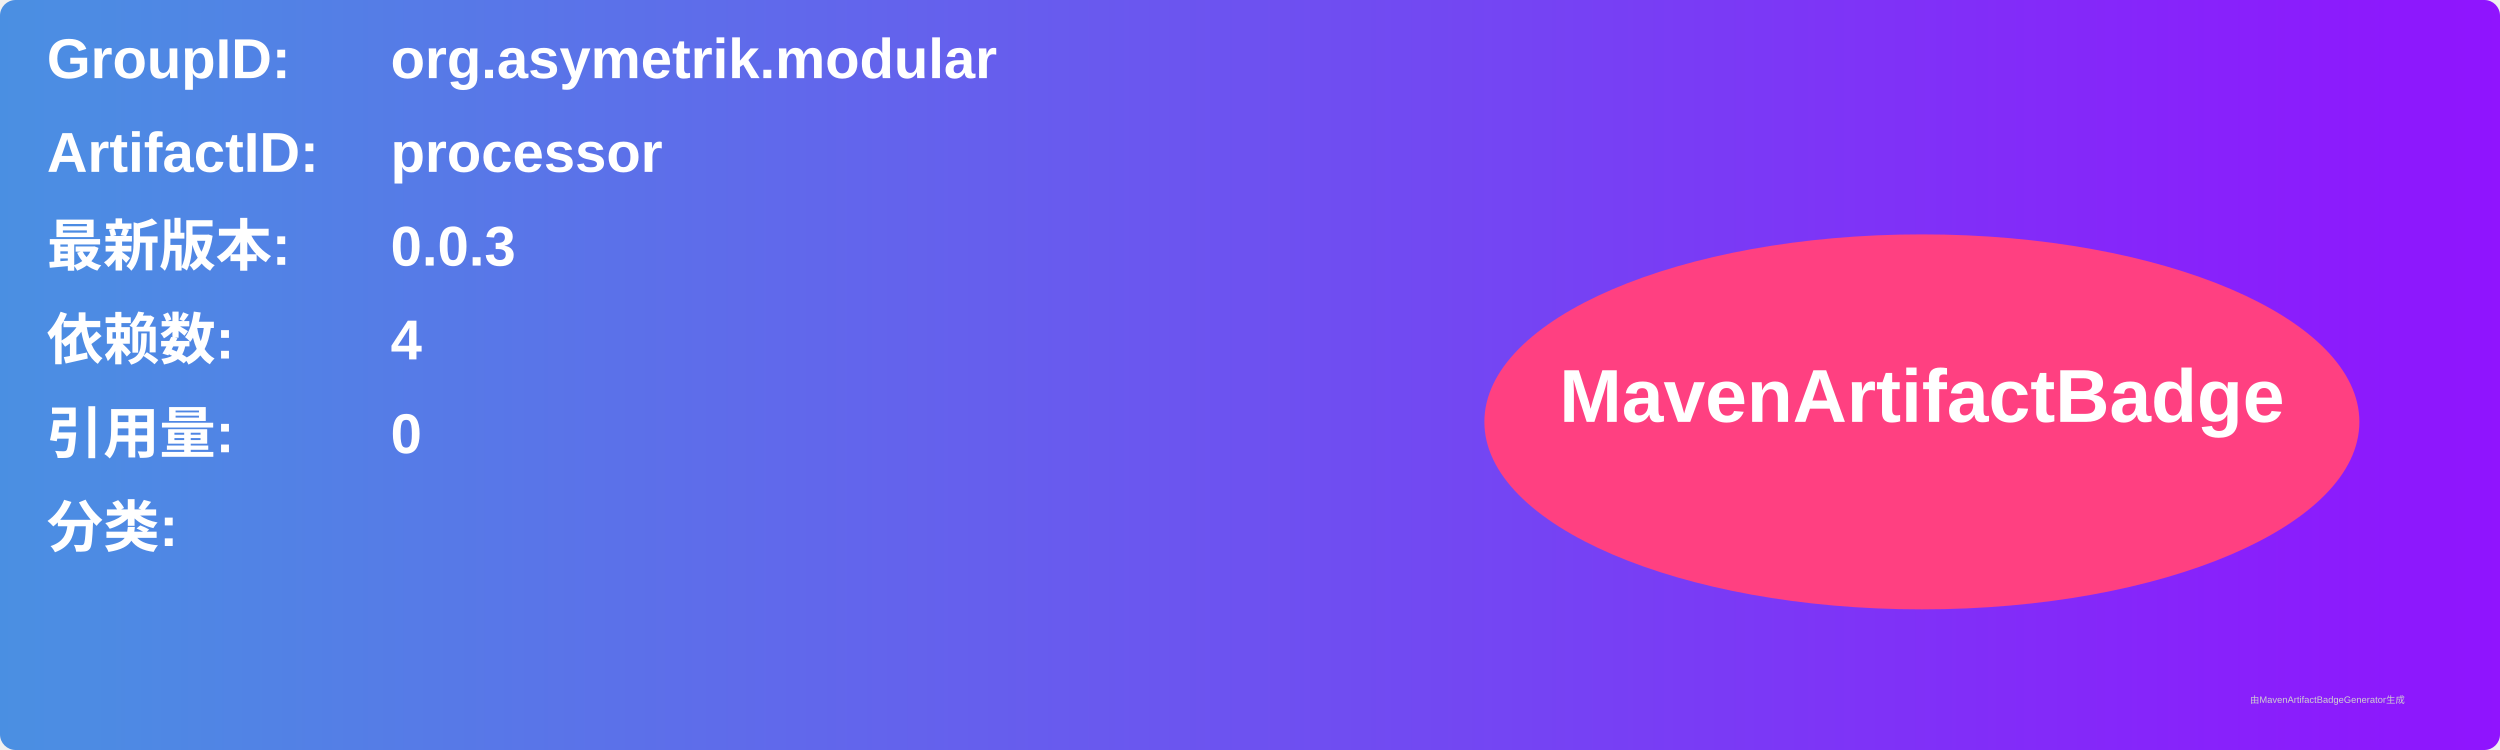
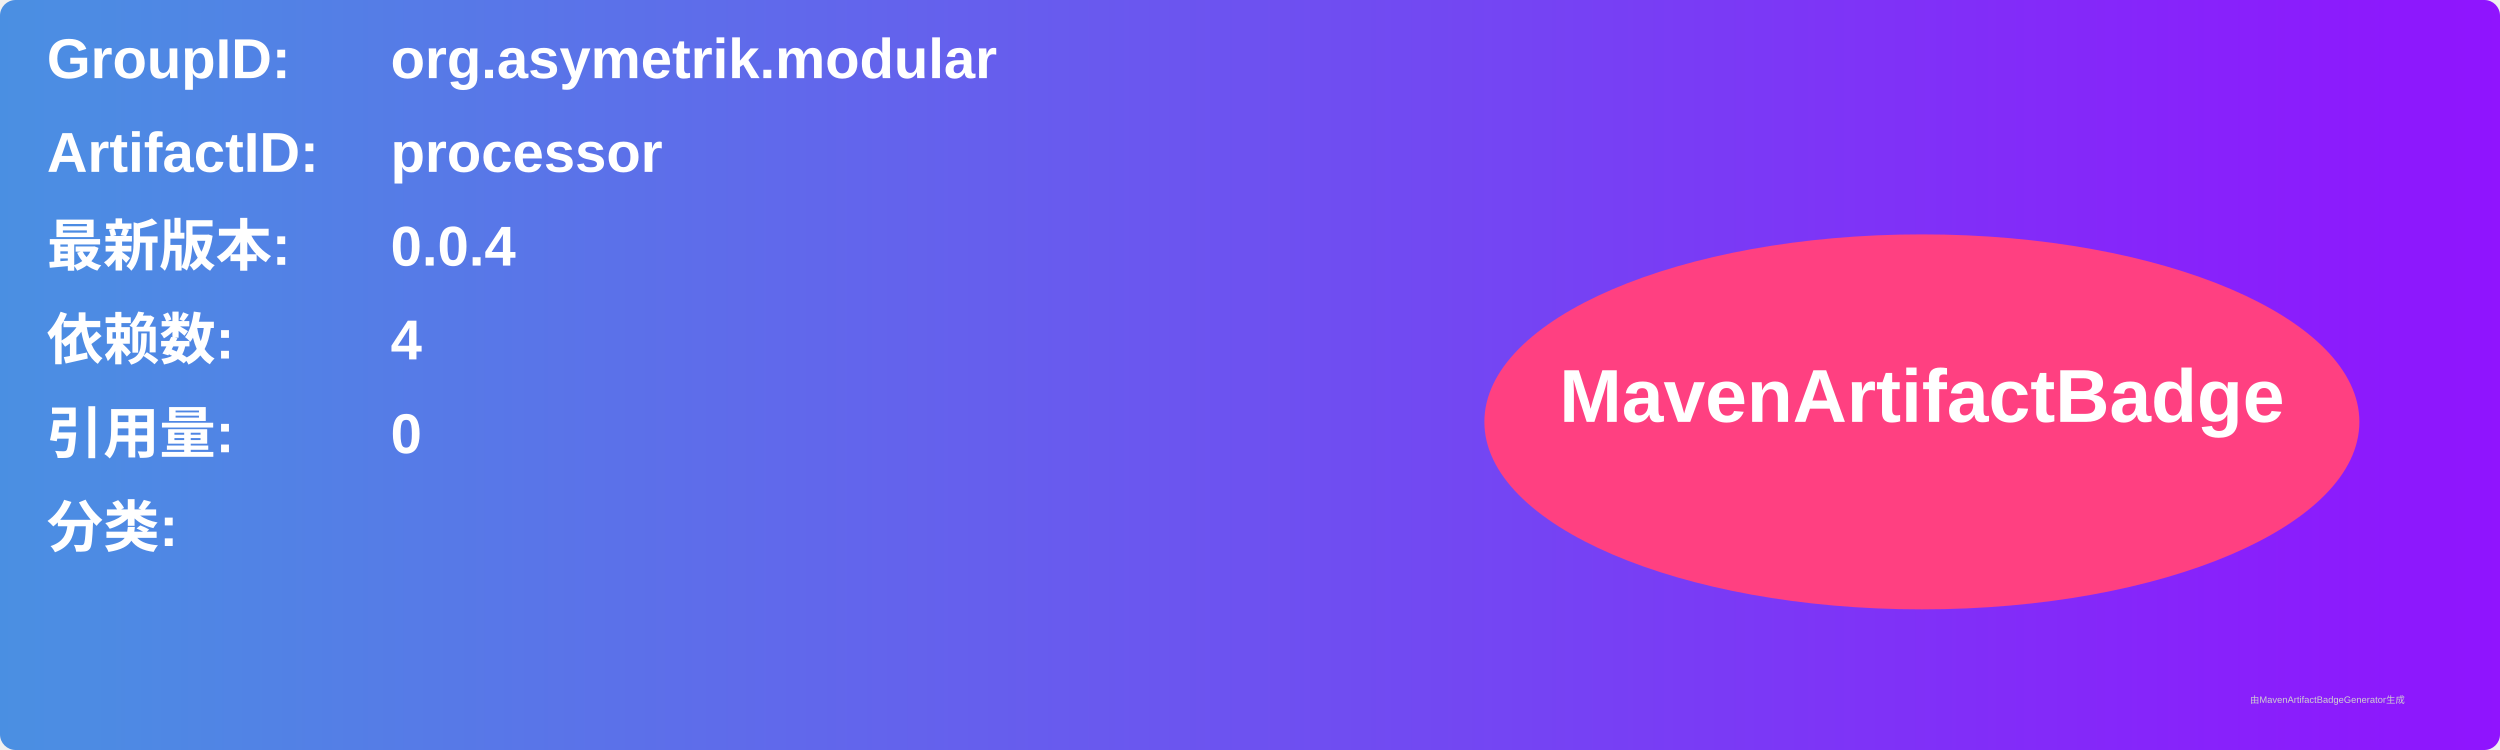
<svg xmlns="http://www.w3.org/2000/svg" width="800" height="240" viewBox="0 0 800 240">
  <linearGradient id="grad" x1="0%" y1="0%" x2="100%" y2="0%">
    <stop offset="0%" stop-color="#4a90e2" />
    <stop offset="100%" stop-color="#9013fe" />
  </linearGradient>
  <rect width="100%" height="100%" rx="5" ry="5" fill="url(#grad)" />
  <g transform="translate(15, 15)">
    <text x="0" y="10" font-family="Arial" font-size="18" fill="white" font-weight="bold" width="260">GroupID:</text>
    <text x="110" y="10" font-family="Arial" font-size="18" fill="white" font-weight="bold" width="460">org.asymetrik.modular</text>
    <text x="0" y="40" font-family="Arial" font-size="18" fill="white" font-weight="bold" width="260">ArtifactID:</text>
    <text x="110" y="40" font-family="Arial" font-size="18" fill="white" font-weight="bold" width="460">processor</text>
    <text x="0" y="70" font-family="Arial" font-size="18" fill="white" font-weight="bold">最新版本:</text>
    <text x="110" y="70" font-family="Arial" font-size="18" fill="white" font-weight="bold">
-       <tspan font-weight="bold">0.0.3</tspan>
+       <tspan font-weight="bold">0.0.4</tspan>
    </text>
    <text x="0" y="100" font-family="Arial" font-size="18" fill="white" font-weight="bold">依赖数: </text>
    <text x="110" y="100" font-family="Arial" font-size="18" fill="white">
      <tspan font-weight="bold">4</tspan>
    </text>
    <text x="0" y="130" font-family="Arial" font-size="18" fill="white" font-weight="bold">引用量: </text>
    <text x="110" y="130" font-family="Arial" font-size="18" fill="white">
      <tspan font-weight="bold">0</tspan>
    </text>
    <text x="0" y="160" font-family="Arial" font-size="18" fill="white" font-weight="bold">分类:</text>
    <text x="10" y="190" font-family="Arial" font-size="10" fill="white">
      <tspan font-weight="bold" />
    </text>
    <ellipse cx="600" cy="120" rx="140" ry="60" fill="#ff4081" />
    <text x="600" y="120" text-anchor="middle" font-family="Arial" font-size="24" fill="white" font-weight="bold">MavenArtifactBadge</text>
  </g>
  <text x="720" y="225" font-family="Arial" font-size="3" fill="#d0d0d0">由MavenArtifactBadgeGenerator生成</text>
</svg>
